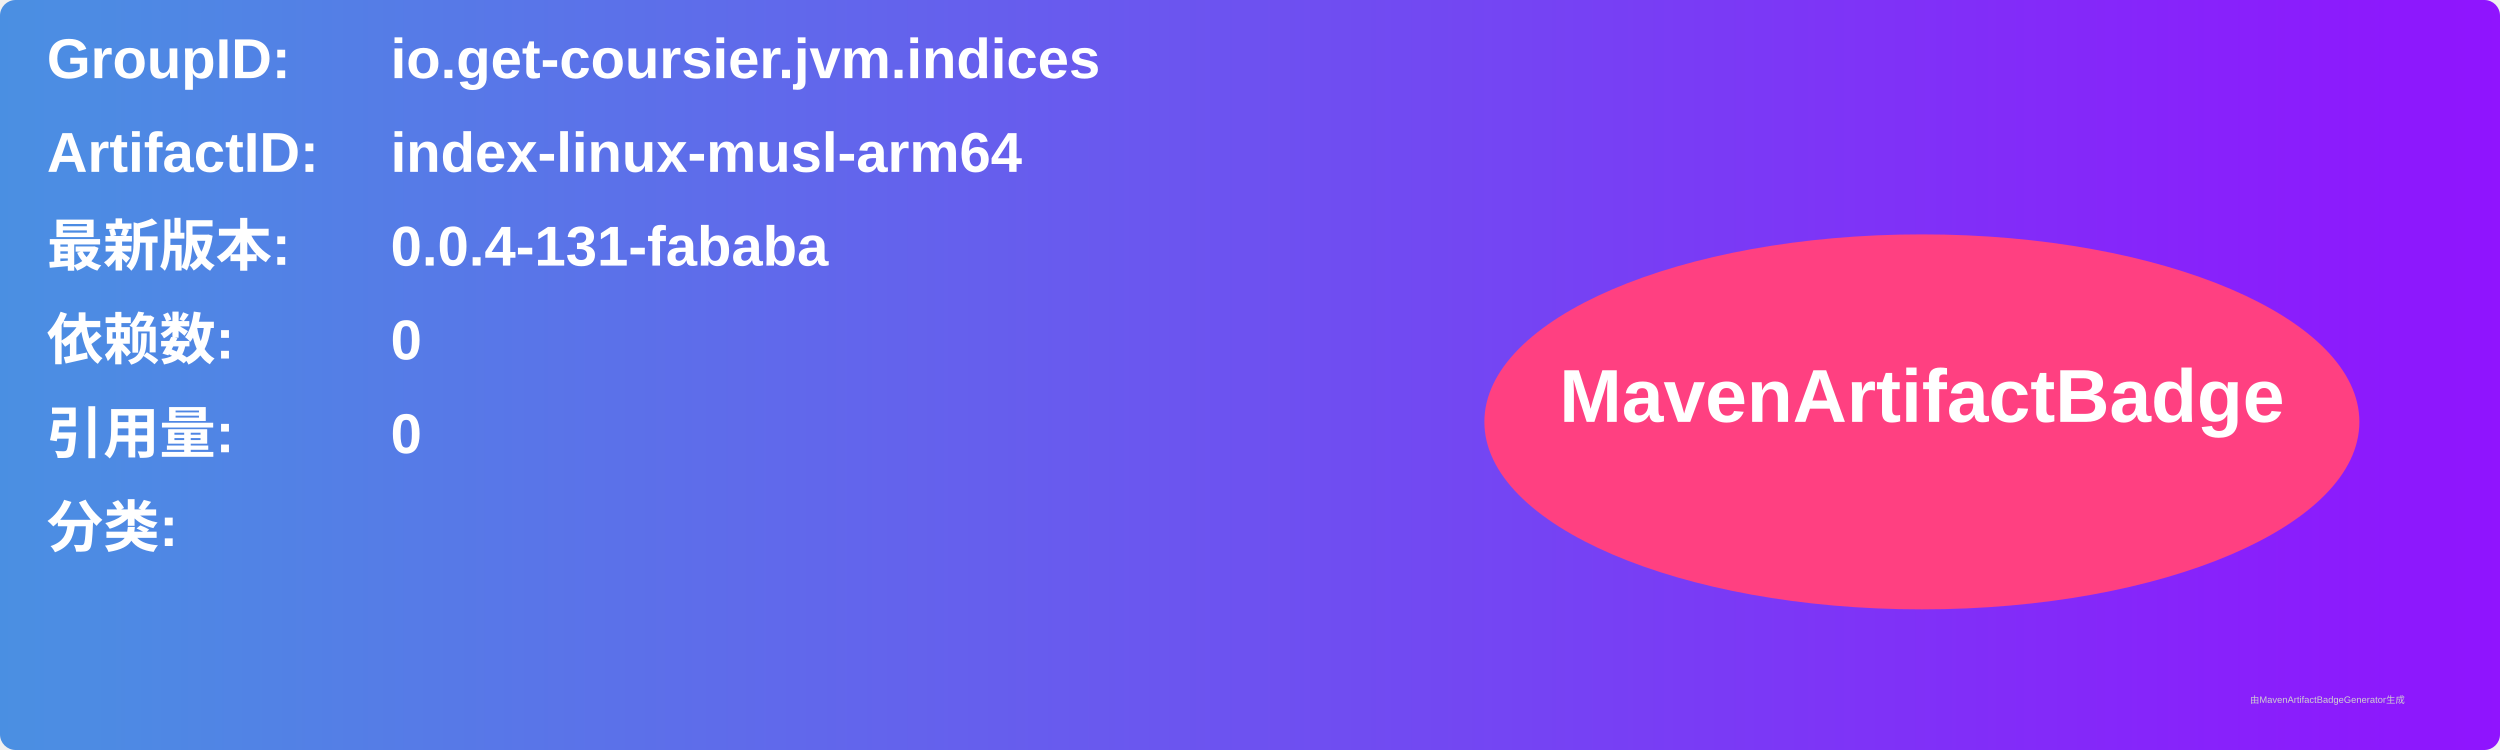
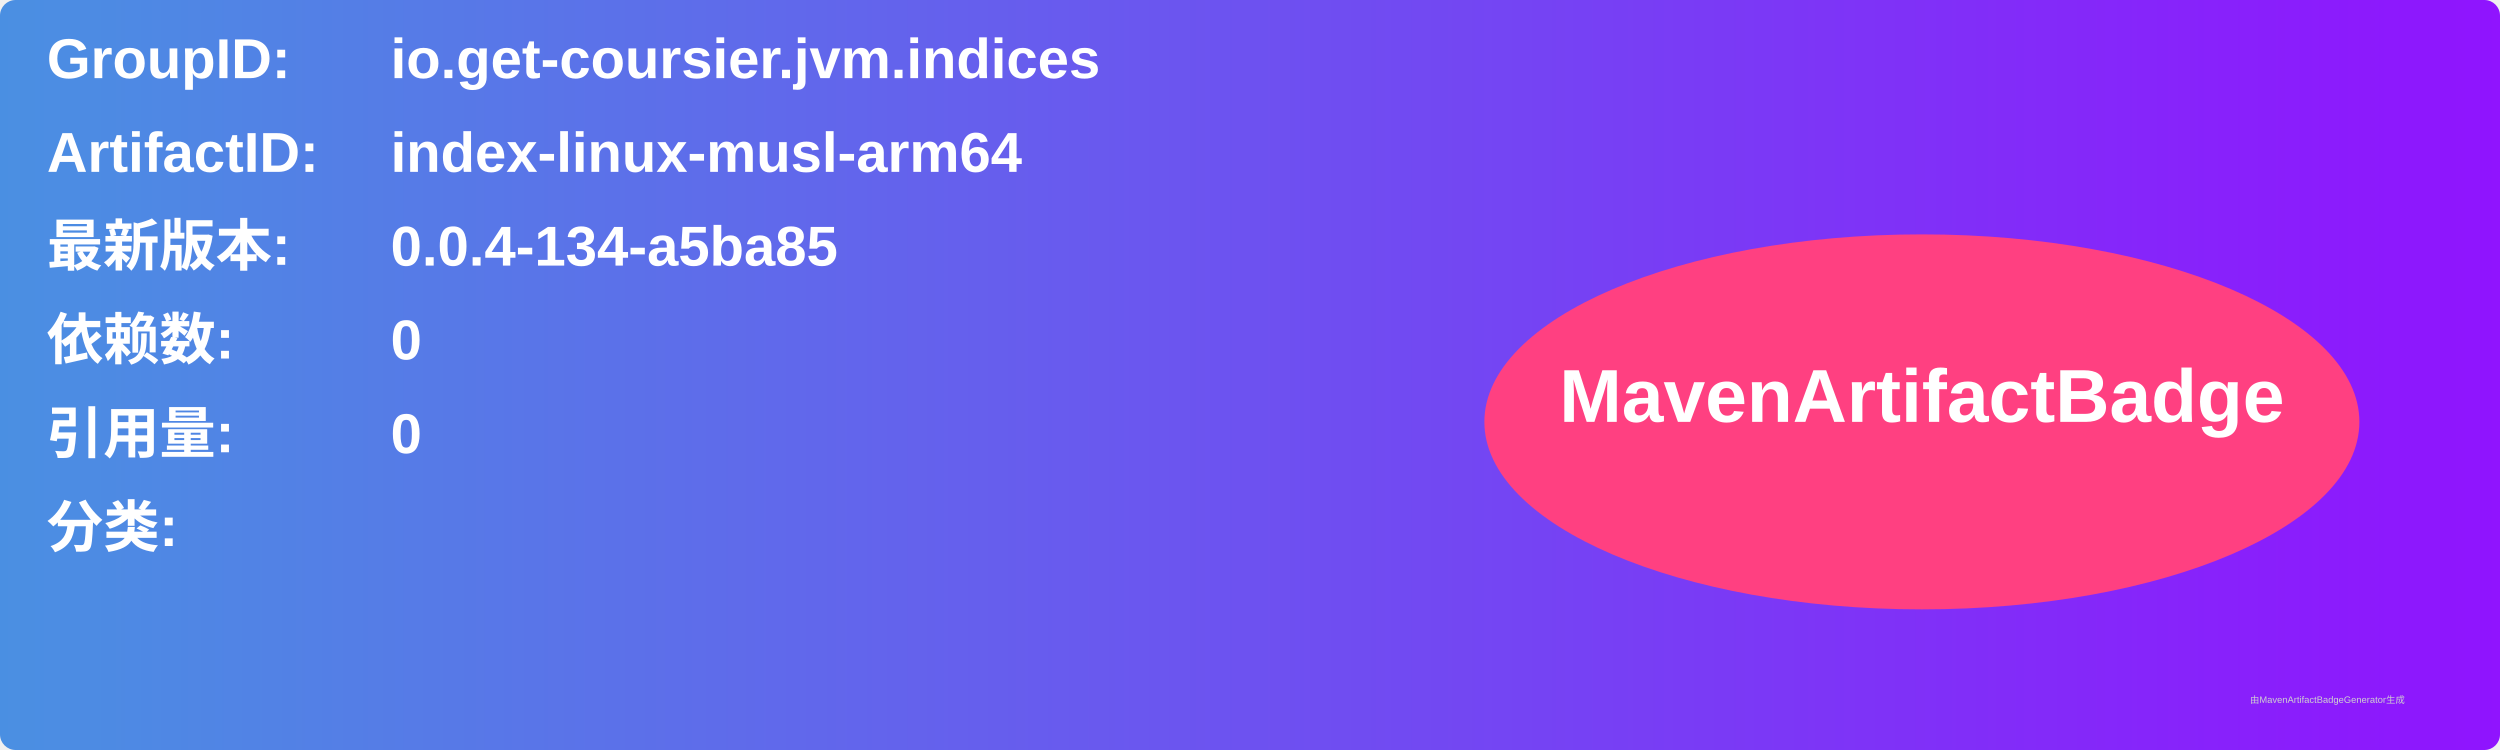
<svg xmlns="http://www.w3.org/2000/svg" width="800" height="240" viewBox="0 0 800 240">
  <linearGradient id="grad" x1="0%" y1="0%" x2="100%" y2="0%">
    <stop offset="0%" stop-color="#4a90e2" />
    <stop offset="100%" stop-color="#9013fe" />
  </linearGradient>
  <rect width="100%" height="100%" rx="5" ry="5" fill="url(#grad)" />
  <g transform="translate(15, 15)">
    <text x="0" y="10" font-family="Arial" font-size="18" fill="white" font-weight="bold" width="260">GroupID:</text>
    <text x="110" y="10" font-family="Arial" font-size="18" fill="white" font-weight="bold" width="460">io.get-coursier.jvm.indices</text>
    <text x="0" y="40" font-family="Arial" font-size="18" fill="white" font-weight="bold" width="260">ArtifactID:</text>
    <text x="110" y="40" font-family="Arial" font-size="18" fill="white" font-weight="bold" width="460">index-linux-musl-arm64</text>
    <text x="0" y="70" font-family="Arial" font-size="18" fill="white" font-weight="bold">最新版本:</text>
    <text x="110" y="70" font-family="Arial" font-size="18" fill="white" font-weight="bold">
-       <tspan font-weight="bold">0.0.4-131-fababa</tspan>
+       <tspan font-weight="bold">0.0.4-134-a5ba85</tspan>
    </text>
    <text x="0" y="100" font-family="Arial" font-size="18" fill="white" font-weight="bold">依赖数: </text>
    <text x="110" y="100" font-family="Arial" font-size="18" fill="white">
      <tspan font-weight="bold">0</tspan>
    </text>
    <text x="0" y="130" font-family="Arial" font-size="18" fill="white" font-weight="bold">引用量: </text>
    <text x="110" y="130" font-family="Arial" font-size="18" fill="white">
      <tspan font-weight="bold">0</tspan>
    </text>
    <text x="0" y="160" font-family="Arial" font-size="18" fill="white" font-weight="bold">分类:</text>
    <text x="10" y="190" font-family="Arial" font-size="10" fill="white">
      <tspan font-weight="bold" />
    </text>
    <ellipse cx="600" cy="120" rx="140" ry="60" fill="#ff4081" />
    <text x="600" y="120" text-anchor="middle" font-family="Arial" font-size="24" fill="white" font-weight="bold">MavenArtifactBadge</text>
  </g>
  <text x="720" y="225" font-family="Arial" font-size="3" fill="#d0d0d0">由MavenArtifactBadgeGenerator生成</text>
</svg>
